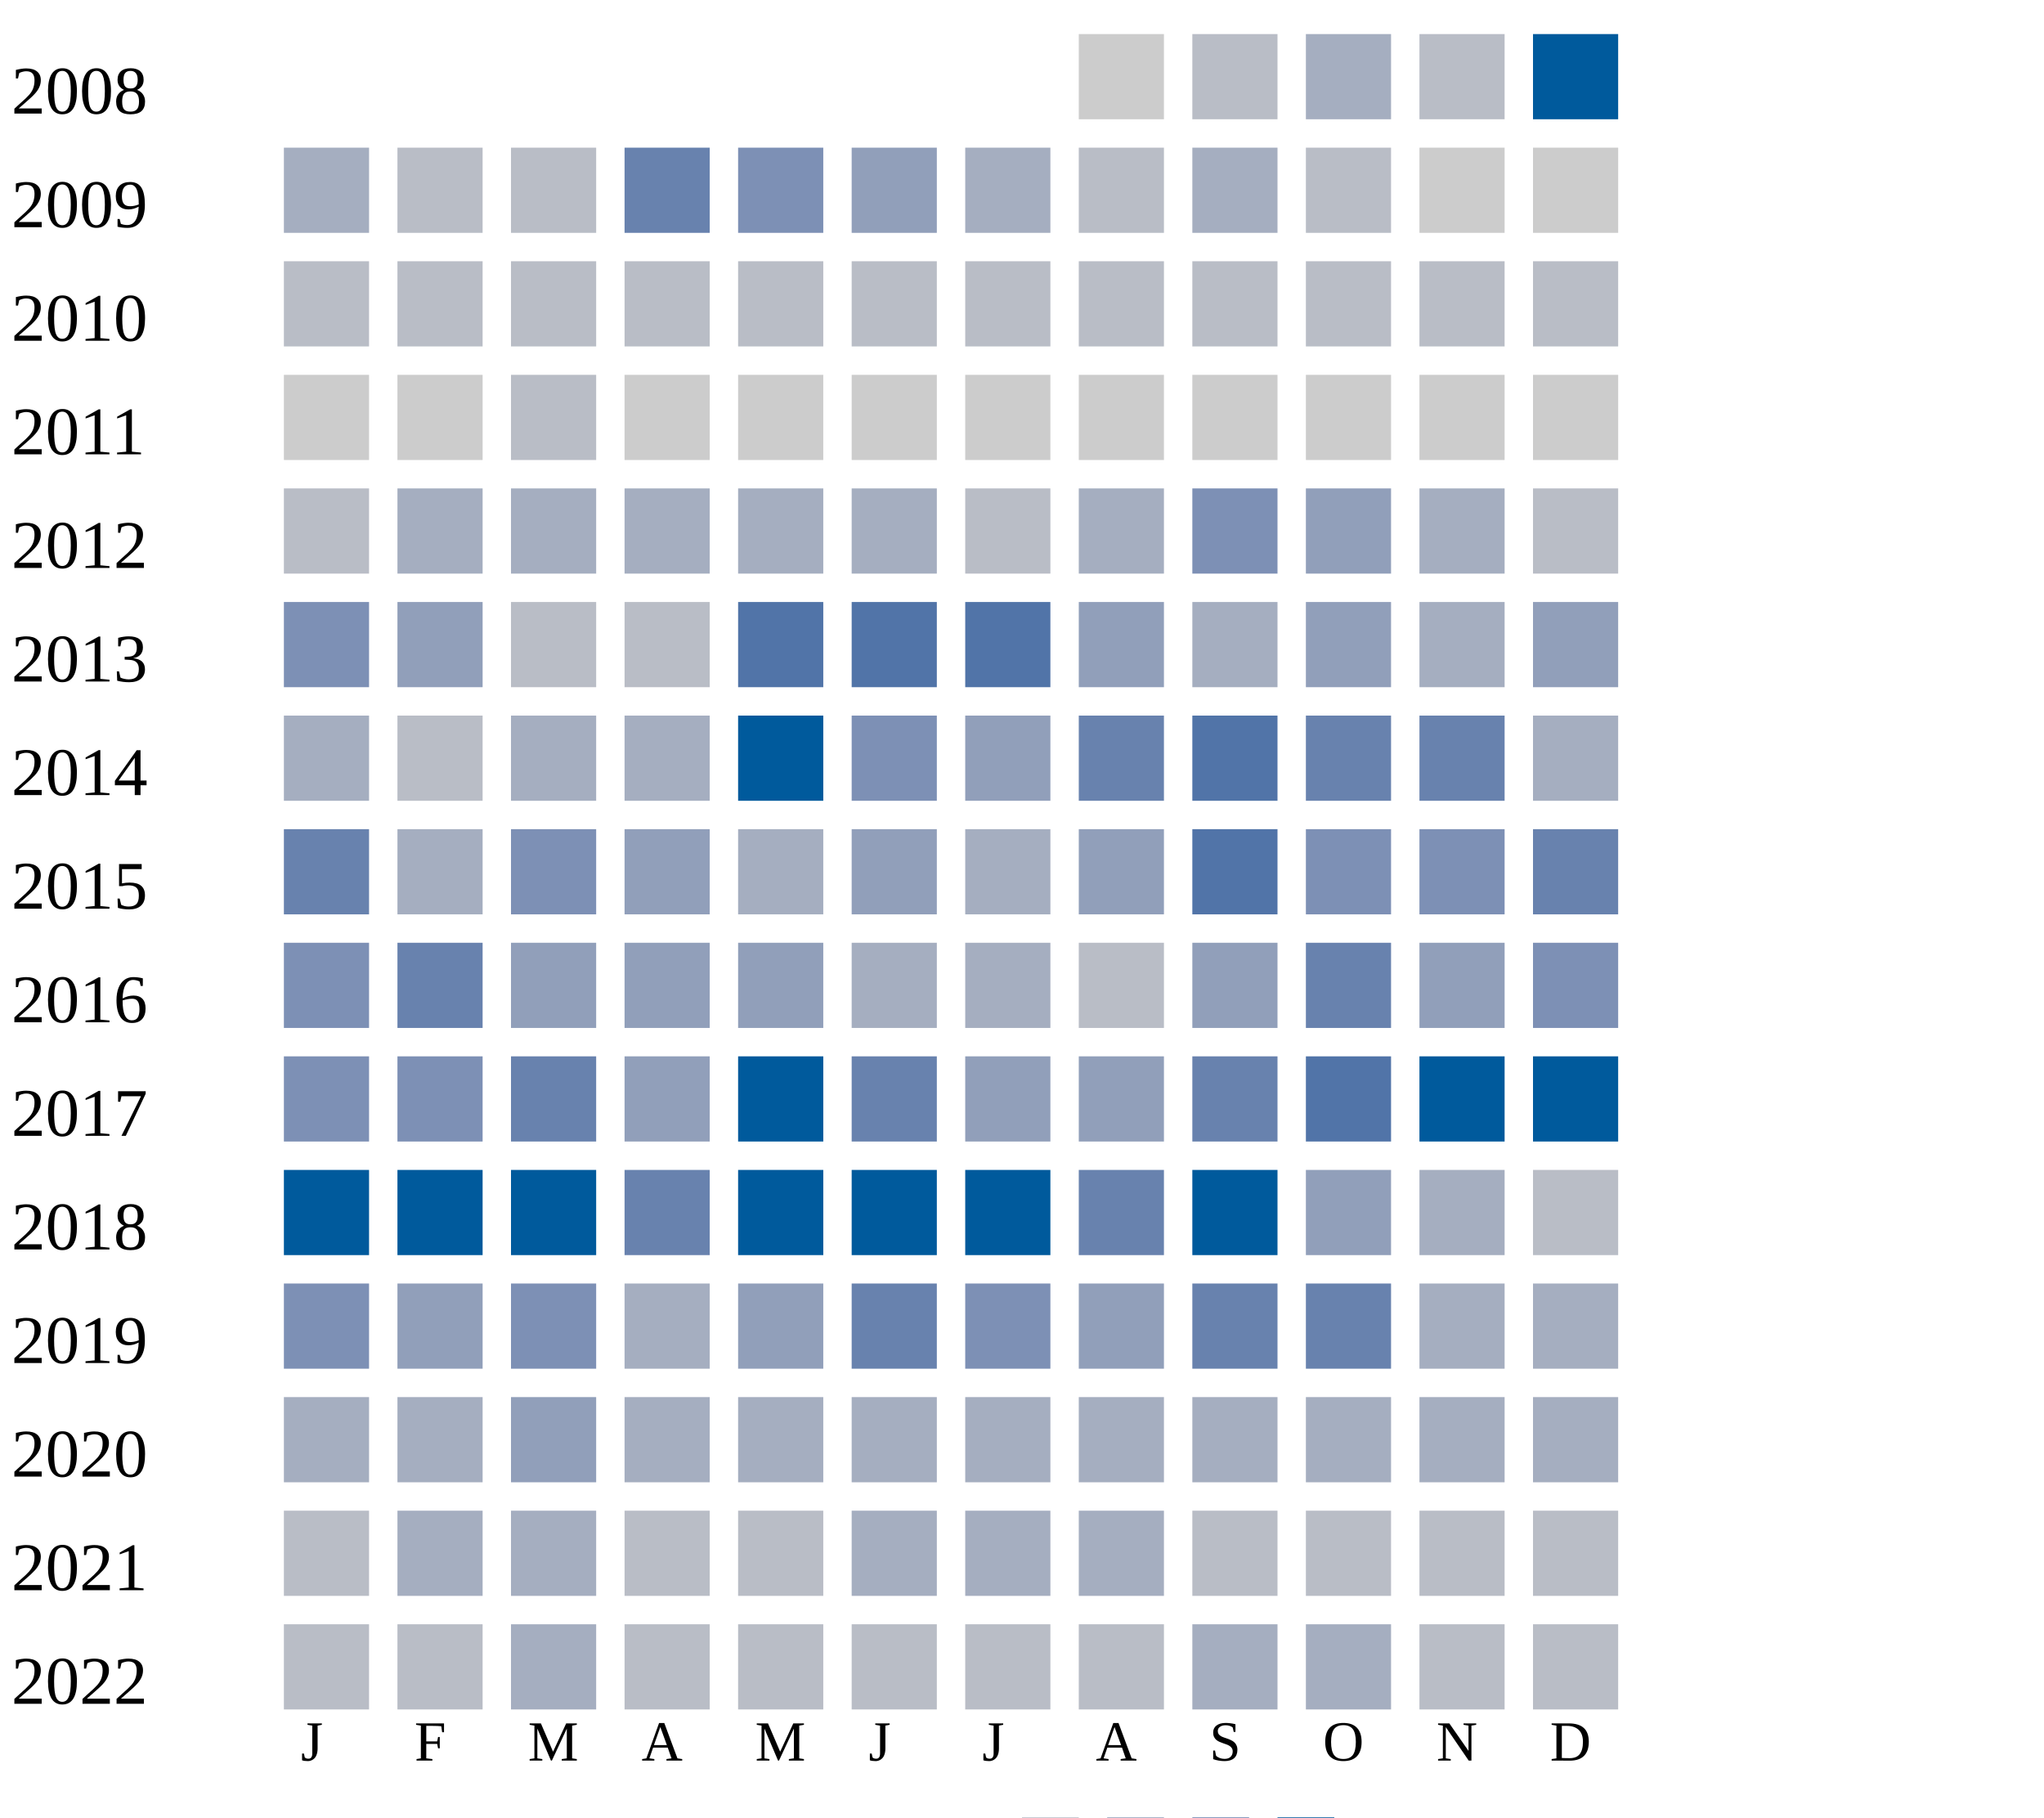
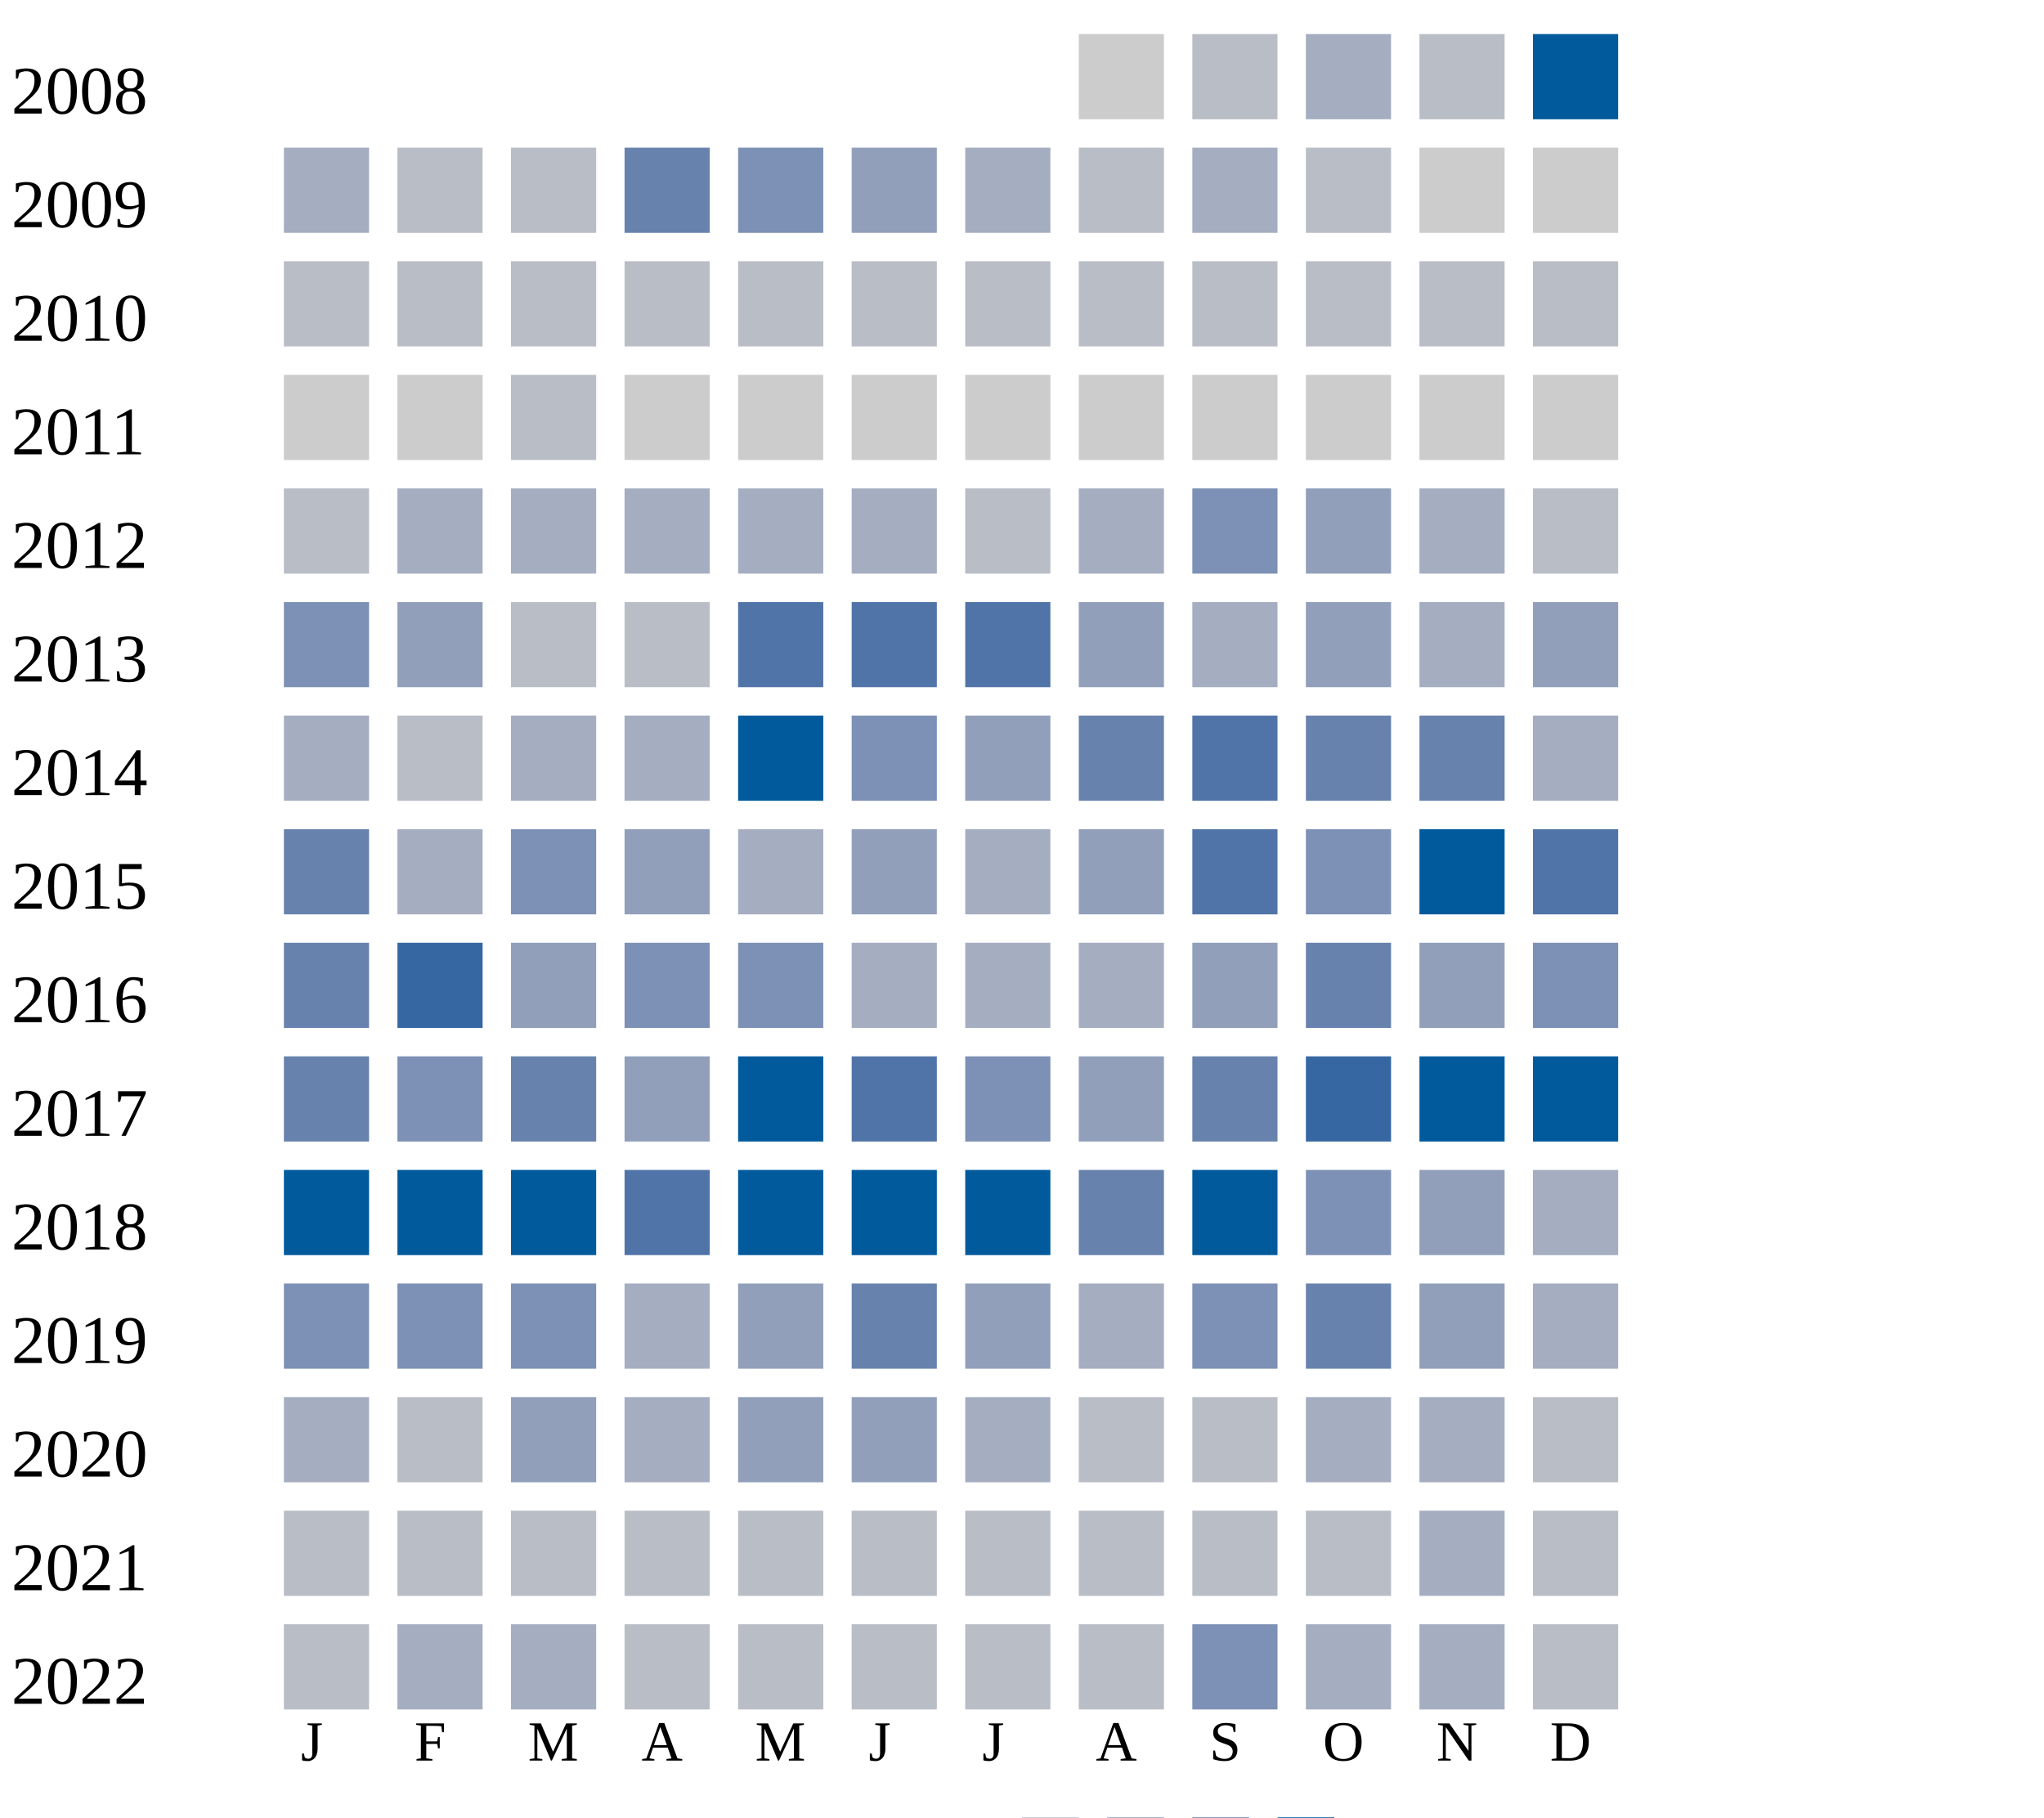
<svg xmlns="http://www.w3.org/2000/svg" width="360" height="320">
  <g transform="translate(0 0)">
    <text x="2" y="20">2008</text>
    <rect x="190" y="6" width="15" height="15" fill="#cccccc" />
    <rect x="210" y="6" width="15" height="15" fill="#b9bdc6" />
    <rect x="230" y="6" width="15" height="15" fill="#a5aec0" />
    <rect x="250" y="6" width="15" height="15" fill="#b9bdc6" />
    <rect x="270" y="6" width="15" height="15" fill="#005a9c" />
  </g>
  <g transform="translate(0 20)">
    <text x="2" y="20">2009</text>
    <rect x="50" y="6" width="15" height="15" fill="#a5aec0" />
    <rect x="70" y="6" width="15" height="15" fill="#b9bdc6" />
    <rect x="90" y="6" width="15" height="15" fill="#b9bdc6" />
    <rect x="110" y="6" width="15" height="15" fill="#6882ae" />
    <rect x="130" y="6" width="15" height="15" fill="#7d90b5" />
    <rect x="150" y="6" width="15" height="15" fill="#919fba" />
    <rect x="170" y="6" width="15" height="15" fill="#a5aec0" />
    <rect x="190" y="6" width="15" height="15" fill="#b9bdc6" />
    <rect x="210" y="6" width="15" height="15" fill="#a5aec0" />
    <rect x="230" y="6" width="15" height="15" fill="#b9bdc6" />
    <rect x="250" y="6" width="15" height="15" fill="#cccccc" />
    <rect x="270" y="6" width="15" height="15" fill="#cccccc" />
  </g>
  <g transform="translate(0 40)">
    <text x="2" y="20">2010</text>
    <rect x="50" y="6" width="15" height="15" fill="#b9bdc6" />
    <rect x="70" y="6" width="15" height="15" fill="#b9bdc6" />
    <rect x="90" y="6" width="15" height="15" fill="#b9bdc6" />
    <rect x="110" y="6" width="15" height="15" fill="#b9bdc6" />
    <rect x="130" y="6" width="15" height="15" fill="#b9bdc6" />
    <rect x="150" y="6" width="15" height="15" fill="#b9bdc6" />
    <rect x="170" y="6" width="15" height="15" fill="#b9bdc6" />
    <rect x="190" y="6" width="15" height="15" fill="#b9bdc6" />
    <rect x="210" y="6" width="15" height="15" fill="#b9bdc6" />
    <rect x="230" y="6" width="15" height="15" fill="#b9bdc6" />
    <rect x="250" y="6" width="15" height="15" fill="#b9bdc6" />
    <rect x="270" y="6" width="15" height="15" fill="#b9bdc6" />
  </g>
  <g transform="translate(0 60)">
    <text x="2" y="20">2011</text>
    <rect x="50" y="6" width="15" height="15" fill="#cccccc" />
    <rect x="70" y="6" width="15" height="15" fill="#cccccc" />
    <rect x="90" y="6" width="15" height="15" fill="#b9bdc6" />
    <rect x="110" y="6" width="15" height="15" fill="#cccccc" />
    <rect x="130" y="6" width="15" height="15" fill="#cccccc" />
    <rect x="150" y="6" width="15" height="15" fill="#cccccc" />
    <rect x="170" y="6" width="15" height="15" fill="#cccccc" />
    <rect x="190" y="6" width="15" height="15" fill="#cccccc" />
    <rect x="210" y="6" width="15" height="15" fill="#cccccc" />
    <rect x="230" y="6" width="15" height="15" fill="#cccccc" />
    <rect x="250" y="6" width="15" height="15" fill="#cccccc" />
    <rect x="270" y="6" width="15" height="15" fill="#cccccc" />
  </g>
  <g transform="translate(0 80)">
    <text x="2" y="20">2012</text>
    <rect x="50" y="6" width="15" height="15" fill="#b9bdc6" />
    <rect x="70" y="6" width="15" height="15" fill="#a5aec0" />
    <rect x="90" y="6" width="15" height="15" fill="#a5aec0" />
    <rect x="110" y="6" width="15" height="15" fill="#a5aec0" />
    <rect x="130" y="6" width="15" height="15" fill="#a5aec0" />
    <rect x="150" y="6" width="15" height="15" fill="#a5aec0" />
    <rect x="170" y="6" width="15" height="15" fill="#b9bdc6" />
    <rect x="190" y="6" width="15" height="15" fill="#a5aec0" />
    <rect x="210" y="6" width="15" height="15" fill="#7d90b5" />
    <rect x="230" y="6" width="15" height="15" fill="#919fba" />
    <rect x="250" y="6" width="15" height="15" fill="#a5aec0" />
    <rect x="270" y="6" width="15" height="15" fill="#b9bdc6" />
  </g>
  <g transform="translate(0 100)">
    <text x="2" y="20">2013</text>
    <rect x="50" y="6" width="15" height="15" fill="#7d90b5" />
    <rect x="70" y="6" width="15" height="15" fill="#919fba" />
    <rect x="90" y="6" width="15" height="15" fill="#b9bdc6" />
    <rect x="110" y="6" width="15" height="15" fill="#b9bdc6" />
    <rect x="130" y="6" width="15" height="15" fill="#5174a8" />
    <rect x="150" y="6" width="15" height="15" fill="#5174a8" />
    <rect x="170" y="6" width="15" height="15" fill="#5174a8" />
    <rect x="190" y="6" width="15" height="15" fill="#919fba" />
    <rect x="210" y="6" width="15" height="15" fill="#a5aec0" />
    <rect x="230" y="6" width="15" height="15" fill="#919fba" />
    <rect x="250" y="6" width="15" height="15" fill="#a5aec0" />
    <rect x="270" y="6" width="15" height="15" fill="#919fba" />
  </g>
  <g transform="translate(0 120)">
    <text x="2" y="20">2014</text>
    <rect x="50" y="6" width="15" height="15" fill="#a5aec0" />
    <rect x="70" y="6" width="15" height="15" fill="#b9bdc6" />
    <rect x="90" y="6" width="15" height="15" fill="#a5aec0" />
    <rect x="110" y="6" width="15" height="15" fill="#a5aec0" />
    <rect x="130" y="6" width="15" height="15" fill="#005a9c" />
    <rect x="150" y="6" width="15" height="15" fill="#7d90b5" />
    <rect x="170" y="6" width="15" height="15" fill="#919fba" />
    <rect x="190" y="6" width="15" height="15" fill="#6882ae" />
    <rect x="210" y="6" width="15" height="15" fill="#5174a8" />
    <rect x="230" y="6" width="15" height="15" fill="#6882ae" />
    <rect x="250" y="6" width="15" height="15" fill="#6882ae" />
    <rect x="270" y="6" width="15" height="15" fill="#a5aec0" />
  </g>
  <g transform="translate(0 140)">
    <text x="2" y="20">2015</text>
    <rect x="50" y="6" width="15" height="15" fill="#6882ae" />
    <rect x="70" y="6" width="15" height="15" fill="#a5aec0" />
    <rect x="90" y="6" width="15" height="15" fill="#7d90b5" />
    <rect x="110" y="6" width="15" height="15" fill="#919fba" />
    <rect x="130" y="6" width="15" height="15" fill="#a5aec0" />
    <rect x="150" y="6" width="15" height="15" fill="#919fba" />
    <rect x="170" y="6" width="15" height="15" fill="#a5aec0" />
    <rect x="190" y="6" width="15" height="15" fill="#919fba" />
    <rect x="210" y="6" width="15" height="15" fill="#5174a8" />
    <rect x="230" y="6" width="15" height="15" fill="#7d90b5" />
-     <rect x="250" y="6" width="15" height="15" fill="#7d90b5" />
-     <rect x="270" y="6" width="15" height="15" fill="#6882ae" />
+     <rect x="250" y="6" width="15" height="15" fill="#005a9c" />
+     <rect x="270" y="6" width="15" height="15" fill="#5174a8" />
  </g>
  <g transform="translate(0 160)">
    <text x="2" y="20">2016</text>
-     <rect x="50" y="6" width="15" height="15" fill="#7d90b5" />
-     <rect x="70" y="6" width="15" height="15" fill="#6882ae" />
+     <rect x="50" y="6" width="15" height="15" fill="#6882ae" />
+     <rect x="70" y="6" width="15" height="15" fill="#3667a2" />
    <rect x="90" y="6" width="15" height="15" fill="#919fba" />
-     <rect x="110" y="6" width="15" height="15" fill="#919fba" />
-     <rect x="130" y="6" width="15" height="15" fill="#919fba" />
+     <rect x="110" y="6" width="15" height="15" fill="#7d90b5" />
+     <rect x="130" y="6" width="15" height="15" fill="#7d90b5" />
    <rect x="150" y="6" width="15" height="15" fill="#a5aec0" />
    <rect x="170" y="6" width="15" height="15" fill="#a5aec0" />
-     <rect x="190" y="6" width="15" height="15" fill="#b9bdc6" />
+     <rect x="190" y="6" width="15" height="15" fill="#a5aec0" />
    <rect x="210" y="6" width="15" height="15" fill="#919fba" />
    <rect x="230" y="6" width="15" height="15" fill="#6882ae" />
    <rect x="250" y="6" width="15" height="15" fill="#919fba" />
    <rect x="270" y="6" width="15" height="15" fill="#7d90b5" />
  </g>
  <g transform="translate(0 180)">
    <text x="2" y="20">2017</text>
-     <rect x="50" y="6" width="15" height="15" fill="#7d90b5" />
+     <rect x="50" y="6" width="15" height="15" fill="#6882ae" />
    <rect x="70" y="6" width="15" height="15" fill="#7d90b5" />
    <rect x="90" y="6" width="15" height="15" fill="#6882ae" />
    <rect x="110" y="6" width="15" height="15" fill="#919fba" />
    <rect x="130" y="6" width="15" height="15" fill="#005a9c" />
-     <rect x="150" y="6" width="15" height="15" fill="#6882ae" />
-     <rect x="170" y="6" width="15" height="15" fill="#919fba" />
+     <rect x="150" y="6" width="15" height="15" fill="#5174a8" />
+     <rect x="170" y="6" width="15" height="15" fill="#7d90b5" />
    <rect x="190" y="6" width="15" height="15" fill="#919fba" />
    <rect x="210" y="6" width="15" height="15" fill="#6882ae" />
-     <rect x="230" y="6" width="15" height="15" fill="#5174a8" />
+     <rect x="230" y="6" width="15" height="15" fill="#3667a2" />
    <rect x="250" y="6" width="15" height="15" fill="#005a9c" />
    <rect x="270" y="6" width="15" height="15" fill="#005a9c" />
  </g>
  <g transform="translate(0 200)">
    <text x="2" y="20">2018</text>
    <rect x="50" y="6" width="15" height="15" fill="#005a9c" />
    <rect x="70" y="6" width="15" height="15" fill="#005a9c" />
    <rect x="90" y="6" width="15" height="15" fill="#005a9c" />
-     <rect x="110" y="6" width="15" height="15" fill="#6882ae" />
+     <rect x="110" y="6" width="15" height="15" fill="#5174a8" />
    <rect x="130" y="6" width="15" height="15" fill="#005a9c" />
    <rect x="150" y="6" width="15" height="15" fill="#005a9c" />
    <rect x="170" y="6" width="15" height="15" fill="#005a9c" />
    <rect x="190" y="6" width="15" height="15" fill="#6882ae" />
    <rect x="210" y="6" width="15" height="15" fill="#005a9c" />
-     <rect x="230" y="6" width="15" height="15" fill="#919fba" />
-     <rect x="250" y="6" width="15" height="15" fill="#a5aec0" />
-     <rect x="270" y="6" width="15" height="15" fill="#b9bdc6" />
+     <rect x="230" y="6" width="15" height="15" fill="#7d90b5" />
+     <rect x="250" y="6" width="15" height="15" fill="#919fba" />
+     <rect x="270" y="6" width="15" height="15" fill="#a5aec0" />
  </g>
  <g transform="translate(0 220)">
    <text x="2" y="20">2019</text>
    <rect x="50" y="6" width="15" height="15" fill="#7d90b5" />
-     <rect x="70" y="6" width="15" height="15" fill="#919fba" />
+     <rect x="70" y="6" width="15" height="15" fill="#7d90b5" />
    <rect x="90" y="6" width="15" height="15" fill="#7d90b5" />
    <rect x="110" y="6" width="15" height="15" fill="#a5aec0" />
    <rect x="130" y="6" width="15" height="15" fill="#919fba" />
    <rect x="150" y="6" width="15" height="15" fill="#6882ae" />
-     <rect x="170" y="6" width="15" height="15" fill="#7d90b5" />
-     <rect x="190" y="6" width="15" height="15" fill="#919fba" />
-     <rect x="210" y="6" width="15" height="15" fill="#6882ae" />
+     <rect x="170" y="6" width="15" height="15" fill="#919fba" />
+     <rect x="190" y="6" width="15" height="15" fill="#a5aec0" />
+     <rect x="210" y="6" width="15" height="15" fill="#7d90b5" />
    <rect x="230" y="6" width="15" height="15" fill="#6882ae" />
-     <rect x="250" y="6" width="15" height="15" fill="#a5aec0" />
+     <rect x="250" y="6" width="15" height="15" fill="#919fba" />
    <rect x="270" y="6" width="15" height="15" fill="#a5aec0" />
  </g>
  <g transform="translate(0 240)">
    <text x="2" y="20">2020</text>
    <rect x="50" y="6" width="15" height="15" fill="#a5aec0" />
-     <rect x="70" y="6" width="15" height="15" fill="#a5aec0" />
+     <rect x="70" y="6" width="15" height="15" fill="#b9bdc6" />
    <rect x="90" y="6" width="15" height="15" fill="#919fba" />
    <rect x="110" y="6" width="15" height="15" fill="#a5aec0" />
-     <rect x="130" y="6" width="15" height="15" fill="#a5aec0" />
-     <rect x="150" y="6" width="15" height="15" fill="#a5aec0" />
-     <rect x="170" y="6" width="15" height="15" fill="#a5aec0" />
-     <rect x="190" y="6" width="15" height="15" fill="#a5aec0" />
-     <rect x="210" y="6" width="15" height="15" fill="#a5aec0" />
+     <rect x="130" y="6" width="15" height="15" fill="#919fba" />
+     <rect x="150" y="6" width="15" height="15" fill="#919fba" />
+     <rect x="170" y="6" width="15" height="15" fill="#a5aec0" />
+     <rect x="190" y="6" width="15" height="15" fill="#b9bdc6" />
+     <rect x="210" y="6" width="15" height="15" fill="#b9bdc6" />
    <rect x="230" y="6" width="15" height="15" fill="#a5aec0" />
    <rect x="250" y="6" width="15" height="15" fill="#a5aec0" />
-     <rect x="270" y="6" width="15" height="15" fill="#a5aec0" />
+     <rect x="270" y="6" width="15" height="15" fill="#b9bdc6" />
  </g>
  <g transform="translate(0 260)">
    <text x="2" y="20">2021</text>
    <rect x="50" y="6" width="15" height="15" fill="#b9bdc6" />
+     <rect x="70" y="6" width="15" height="15" fill="#b9bdc6" />
+     <rect x="90" y="6" width="15" height="15" fill="#b9bdc6" />
+     <rect x="110" y="6" width="15" height="15" fill="#b9bdc6" />
+     <rect x="130" y="6" width="15" height="15" fill="#b9bdc6" />
+     <rect x="150" y="6" width="15" height="15" fill="#b9bdc6" />
+     <rect x="170" y="6" width="15" height="15" fill="#b9bdc6" />
+     <rect x="190" y="6" width="15" height="15" fill="#b9bdc6" />
+     <rect x="210" y="6" width="15" height="15" fill="#b9bdc6" />
+     <rect x="230" y="6" width="15" height="15" fill="#b9bdc6" />
+     <rect x="250" y="6" width="15" height="15" fill="#a5aec0" />
+     <rect x="270" y="6" width="15" height="15" fill="#b9bdc6" />
+   </g>
+   <g transform="translate(0 280)">
+     <text x="2" y="20">2022</text>
+     <rect x="50" y="6" width="15" height="15" fill="#b9bdc6" />
    <rect x="70" y="6" width="15" height="15" fill="#a5aec0" />
    <rect x="90" y="6" width="15" height="15" fill="#a5aec0" />
    <rect x="110" y="6" width="15" height="15" fill="#b9bdc6" />
    <rect x="130" y="6" width="15" height="15" fill="#b9bdc6" />
-     <rect x="150" y="6" width="15" height="15" fill="#a5aec0" />
-     <rect x="170" y="6" width="15" height="15" fill="#a5aec0" />
-     <rect x="190" y="6" width="15" height="15" fill="#a5aec0" />
-     <rect x="210" y="6" width="15" height="15" fill="#b9bdc6" />
-     <rect x="230" y="6" width="15" height="15" fill="#b9bdc6" />
-     <rect x="250" y="6" width="15" height="15" fill="#b9bdc6" />
-     <rect x="270" y="6" width="15" height="15" fill="#b9bdc6" />
-   </g>
-   <g transform="translate(0 280)">
-     <text x="2" y="20">2022</text>
-     <rect x="50" y="6" width="15" height="15" fill="#b9bdc6" />
-     <rect x="70" y="6" width="15" height="15" fill="#b9bdc6" />
-     <rect x="90" y="6" width="15" height="15" fill="#a5aec0" />
-     <rect x="110" y="6" width="15" height="15" fill="#b9bdc6" />
-     <rect x="130" y="6" width="15" height="15" fill="#b9bdc6" />
    <rect x="150" y="6" width="15" height="15" fill="#b9bdc6" />
    <rect x="170" y="6" width="15" height="15" fill="#b9bdc6" />
    <rect x="190" y="6" width="15" height="15" fill="#b9bdc6" />
-     <rect x="210" y="6" width="15" height="15" fill="#a5aec0" />
+     <rect x="210" y="6" width="15" height="15" fill="#7d90b5" />
    <rect x="230" y="6" width="15" height="15" fill="#a5aec0" />
-     <rect x="250" y="6" width="15" height="15" fill="#b9bdc6" />
+     <rect x="250" y="6" width="15" height="15" fill="#a5aec0" />
    <rect x="270" y="6" width="15" height="15" fill="#b9bdc6" />
  </g>
  <text style="font-size: 10px; text-align: center" x="53" y="310">J</text>
  <text style="font-size: 10px; text-align: center" x="73" y="310">F</text>
  <text style="font-size: 10px; text-align: center" x="93" y="310">M</text>
  <text style="font-size: 10px; text-align: center" x="113" y="310">A</text>
  <text style="font-size: 10px; text-align: center" x="133" y="310">M</text>
  <text style="font-size: 10px; text-align: center" x="153" y="310">J</text>
  <text style="font-size: 10px; text-align: center" x="173" y="310">J</text>
  <text style="font-size: 10px; text-align: center" x="193" y="310">A</text>
  <text style="font-size: 10px; text-align: center" x="213" y="310">S</text>
  <text style="font-size: 10px; text-align: center" x="233" y="310">O</text>
  <text style="font-size: 10px; text-align: center" x="253" y="310">N</text>
  <text style="font-size: 10px; text-align: center" x="273" y="310">D</text>
  <text style="font-size: 10px;" x="155" y="329">Less</text>
  <rect fill="#b9bdc6" width="10" height="10" x="180" y="320" />
  <rect fill="#919fba" width="10" height="10" x="195" y="320" />
  <rect fill="#6882ae" width="10" height="10" x="210" y="320" />
  <rect fill="#005a9c" width="10" height="10" x="225" y="320" />
  <text x="240" y="329" style="font-size: 10px;">More</text>
</svg>
